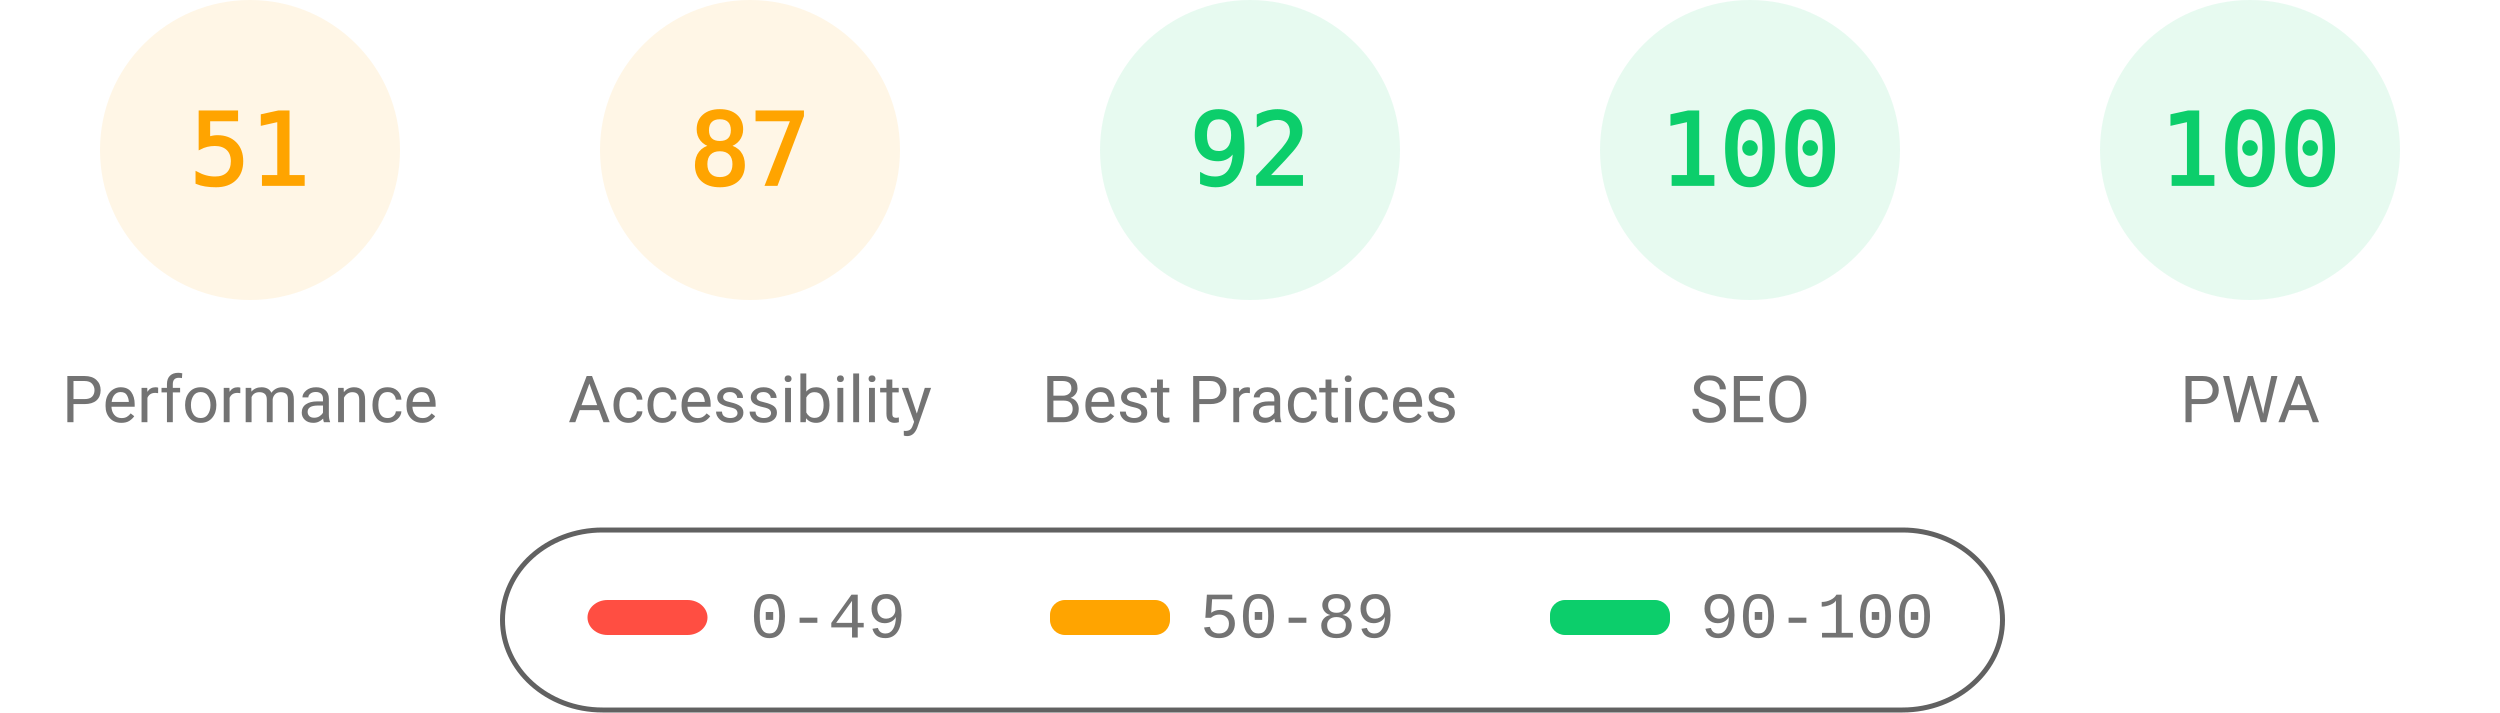
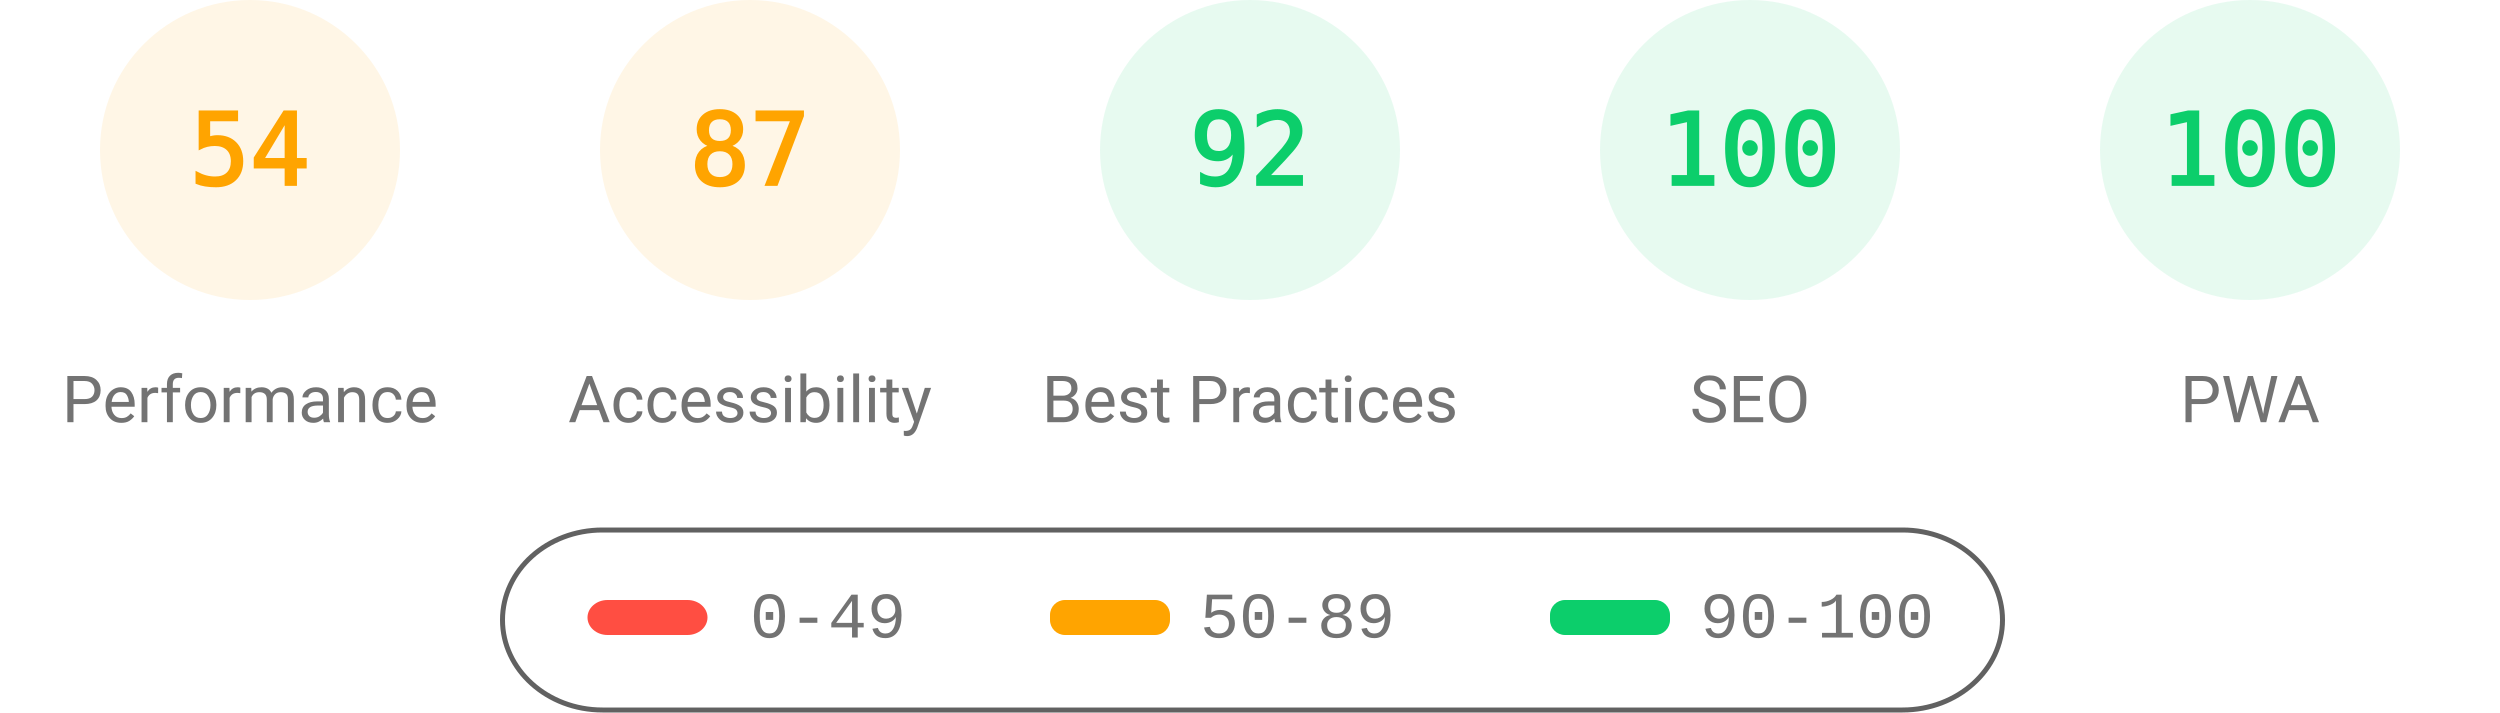
<svg xmlns="http://www.w3.org/2000/svg" fill="none" width="1000" height="285">
  <style>.gauge-base{opacity:.1}.gauge-arc{fill:none;animation-delay:250ms;stroke-linecap:round;transform:rotate(-90deg);transform-origin:100px 60px;animation:load-gauge 1s ease forwards}.guage-text{font-size:40px;font-family:monospace;text-align:center}.guage-red{color:#ff4e42;fill:#ff4e42;stroke:#ff4e42}.guage-orange{color:#ffa400;fill:#ffa400;stroke:#ffa400}.guage-green{color:#0cce6b;fill:#0cce6b;stroke:#0cce6b}.guage-undefined{color:#5c5c5c;fill:#5c5c5c;stroke:#5c5c5c}.guage-title{color:#737373;fill:#737373;stroke:none;font-size:26px;line-height:26px;font-family:Roboto,Halvetica,Arial,sans-serif}@keyframes load-gauge{from{stroke-dasharray:0 352.858}}</style>
  <svg class="guage-div guage-perf guage-orange" viewBox="0 0 200 200" width="200" height="200">
    <circle class="gauge-base" r="56" cx="100" cy="60" stroke-width="8" />
-     <circle class="gauge-arc guage-arc-1" r="56" cx="100" cy="60" stroke-width="8" style="stroke-dasharray:179.448,351.858" />
-     <text class="guage-text" x="100" y="60" alignment-baseline="central" dominant-baseline="central" text-anchor="middle">51</text>
+     <circle class="gauge-arc guage-arc-1" r="56" cx="100" cy="60" stroke-width="8" style="stroke-dasharray:190.003,351.858" />
+     <text class="guage-text" x="100" y="60" alignment-baseline="central" dominant-baseline="central" text-anchor="middle">54</text>
    <text class="guage-title" x="100" y="160" alignment-baseline="central" dominant-baseline="central" text-anchor="middle">Performance</text>
  </svg>
  <svg class="guage-div guage-acc guage-orange" viewBox="0 0 200 200" width="200" height="200" x="200">
    <circle class="gauge-base" r="56" cx="100" cy="60" stroke-width="8" />
    <circle class="gauge-arc guage-arc-2" r="56" cx="100" cy="60" stroke-width="8" style="stroke-dasharray:306.116,351.858" />
    <text class="guage-text" x="100" y="60" alignment-baseline="central" dominant-baseline="central" text-anchor="middle">87</text>
    <text class="guage-title" x="100" y="160" alignment-baseline="central" dominant-baseline="central" text-anchor="middle">Accessibility</text>
  </svg>
  <svg class="guage-div guage-best guage-green" viewBox="0 0 200 200" width="200" height="200" x="400">
    <circle class="gauge-base" r="56" cx="100" cy="60" stroke-width="8" />
    <circle class="gauge-arc guage-arc-3" r="56" cx="100" cy="60" stroke-width="8" style="stroke-dasharray:323.709,351.858" />
    <text class="guage-text" x="100" y="60" alignment-baseline="central" dominant-baseline="central" text-anchor="middle">92</text>
    <text class="guage-title" x="100" y="160" alignment-baseline="central" dominant-baseline="central" text-anchor="middle">Best Practices</text>
  </svg>
  <svg class="guage-div guage-seo guage-green" viewBox="0 0 200 200" width="200" height="200" x="600">
    <circle class="gauge-base" r="56" cx="100" cy="60" stroke-width="8" />
    <circle class="gauge-arc guage-arc-4" r="56" cx="100" cy="60" stroke-width="8" style="stroke-dasharray:351.858,351.858" />
    <text class="guage-text" x="100" y="60" alignment-baseline="central" dominant-baseline="central" text-anchor="middle">100</text>
    <text class="guage-title" x="100" y="160" alignment-baseline="central" dominant-baseline="central" text-anchor="middle">SEO</text>
  </svg>
  <svg class="guage-div guage-pwa guage-green" viewBox="0 0 200 200" width="200" height="200" x="800">
    <circle class="gauge-base" r="56" cx="100" cy="60" stroke-width="8" />
    <circle class="gauge-arc guage-arc-4" r="56" cx="100" cy="60" stroke-width="8" style="stroke-dasharray:351.858,351.858" />
    <text class="guage-text" x="100" y="60" alignment-baseline="central" dominant-baseline="central" text-anchor="middle">100</text>
    <text class="guage-title" x="100" y="160" alignment-baseline="central" dominant-baseline="central" text-anchor="middle">PWA</text>
  </svg>
  <svg width="604" height="76" x="200" y="210">
    <path fill="none" id="canvas_background" d="M-1-1h604v80H-1z" />
    <rect fill-opacity="0" stroke="#616161" stroke-width="2" rx="40" id="svg_2" height="72" width="600" y="2" x="1" fill="#000" />
    <rect stroke="#000" rx="8" id="svg_3" height="14" width="48" y="30" x="35" stroke-opacity="null" stroke-width="0" fill="#ff4e42" />
    <rect stroke="#000" rx="6" id="svg_4" height="14" width="48" y="30" x="220" stroke-opacity="null" stroke-width="0" fill="#ffa400" />
    <rect stroke="#000" rx="6" id="svg_5" height="14" width="48" y="30" x="420" stroke-opacity="null" stroke-width="0" fill="#0cce6b" />
    <text xml:space="preserve" text-anchor="start" font-family="'Courier New', Courier, monospace" font-size="26" id="svg_6" y="45" x="100" stroke-opacity="null" stroke-width="0" stroke="#000" fill="#737373">0-49</text>
    <text xml:space="preserve" text-anchor="start" font-family="'Courier New', Courier, monospace" font-size="26" id="svg_7" y="45" x="280" stroke-opacity="null" stroke-width="0" stroke="#000" fill="#737373">50-89</text>
    <text xml:space="preserve" text-anchor="start" font-family="'Courier New', Courier, monospace" font-size="26" id="svg_8" y="45" x="480" stroke-opacity="null" stroke-width="0" stroke="#000" fill="#737373">90-100</text>
  </svg>
</svg>
